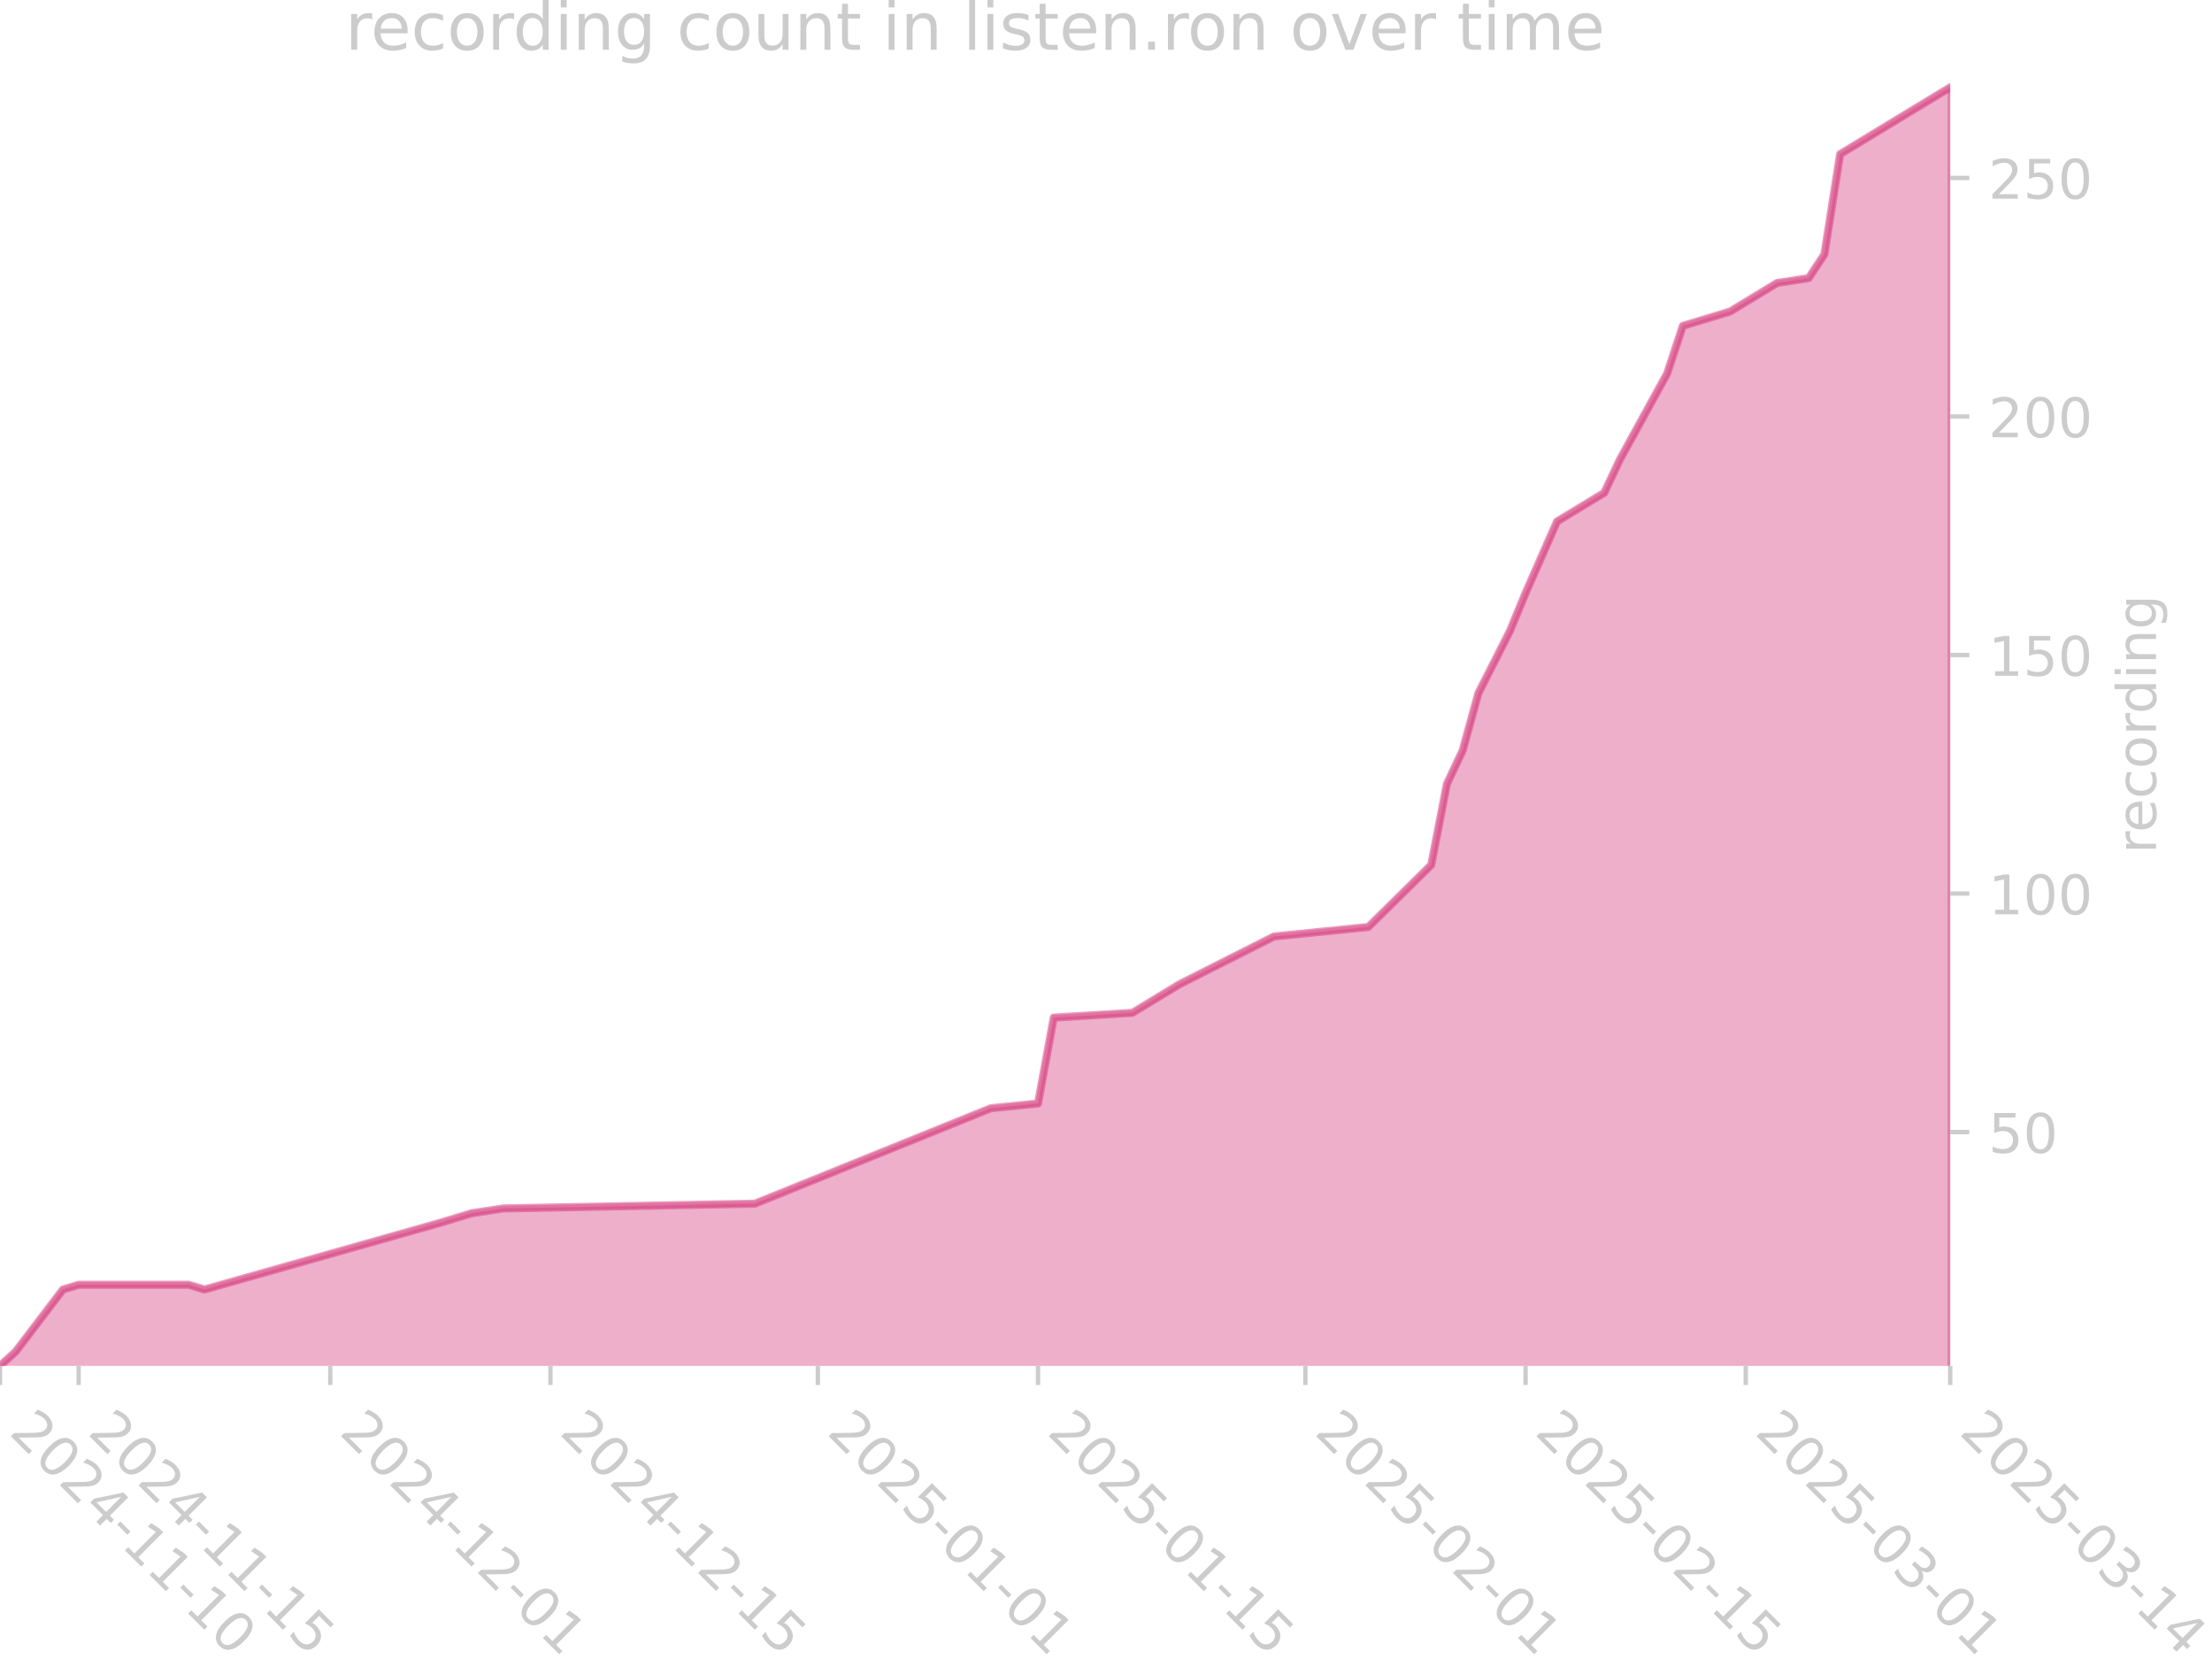
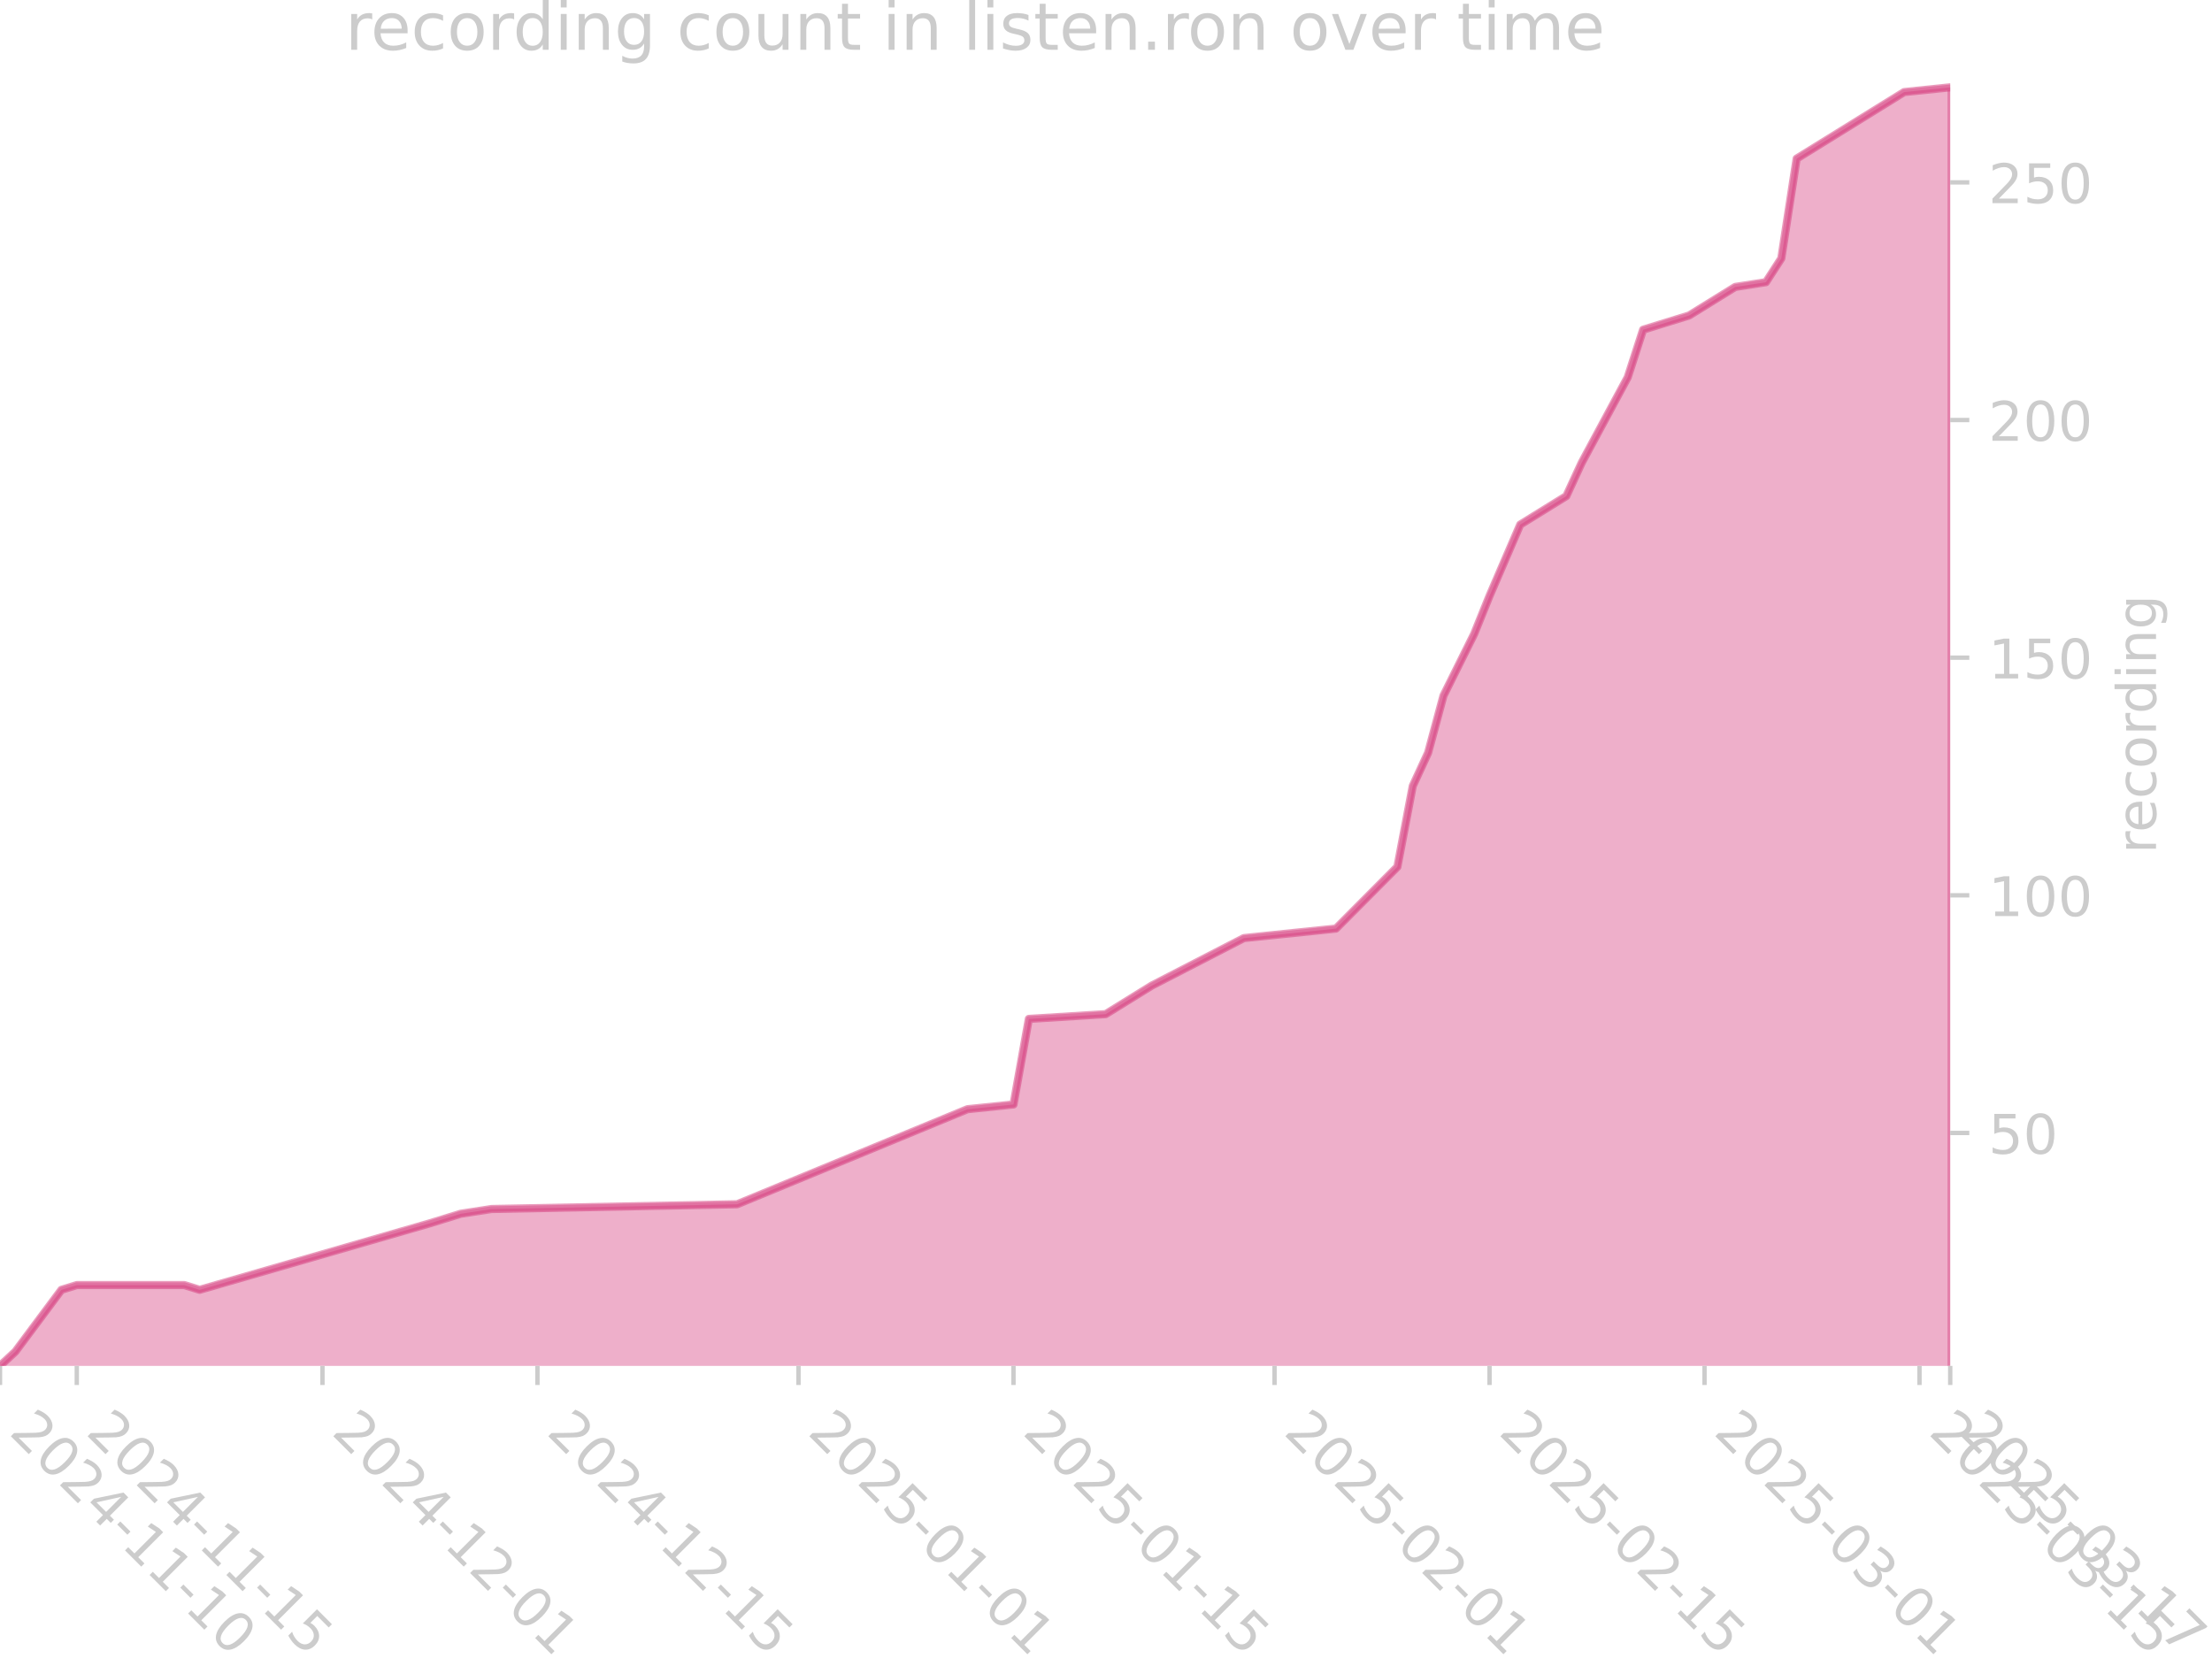
<svg xmlns="http://www.w3.org/2000/svg" xmlns:xlink="http://www.w3.org/1999/xlink" width="405.057pt" height="305.064pt" viewBox="0 0 405.057 305.064" version="1.1">
  <defs>
    <style type="text/css">*{stroke-linejoin: round; stroke-linecap: butt}</style>
  </defs>
  <g id="figure_1">
    <g id="patch_1">
      <path d="M 0 305.064  L 405.057 305.064  L 405.057 0  L 0 0  L 0 305.064  z " style="fill: none" />
    </g>
    <g id="axes_1">
      <g id="patch_2">
        <path d="M 0 250.126  L 357.12 250.126  L 357.12 15.118  L 0 15.118  L 0 250.126  z " style="fill: none" />
      </g>
      <g id="FillBetweenPolyCollection_1">
        <defs>
-           <path id="m1f84c17b36" d="M 0 -54.064  L 0 -54.937  L 2.88 -57.558  L 11.52 -68.916  L 14.4 -69.789  L 34.56 -69.789  L 37.44 -68.916  L 80.64 -81.146  L 86.4 -82.894  L 92.16 -83.767  L 138.24 -84.641  L 181.44 -102.114  L 190.08 -102.987  L 192.96 -118.713  L 207.36 -119.586  L 216 -124.828  L 233.28 -133.565  L 250.56 -135.312  L 262.08 -146.669  L 264.96 -161.521  L 267.84 -167.636  L 270.72 -178.12  L 276.48 -189.477  L 279.36 -196.466  L 285.12 -209.571  L 293.76 -214.813  L 296.64 -220.928  L 305.28 -236.654  L 308.16 -245.39  L 311.04 -246.264  L 316.8 -248.011  L 319.68 -249.758  L 325.44 -253.253  L 331.2 -254.126  L 334.08 -258.495  L 336.96 -276.841  L 357.12 -289.072  L 357.12 -54.064  L 357.12 -54.064  L 336.96 -54.064  L 334.08 -54.064  L 331.2 -54.064  L 325.44 -54.064  L 319.68 -54.064  L 316.8 -54.064  L 311.04 -54.064  L 308.16 -54.064  L 305.28 -54.064  L 296.64 -54.064  L 293.76 -54.064  L 285.12 -54.064  L 279.36 -54.064  L 276.48 -54.064  L 270.72 -54.064  L 267.84 -54.064  L 264.96 -54.064  L 262.08 -54.064  L 250.56 -54.064  L 233.28 -54.064  L 216 -54.064  L 207.36 -54.064  L 192.96 -54.064  L 190.08 -54.064  L 181.44 -54.064  L 138.24 -54.064  L 92.16 -54.064  L 86.4 -54.064  L 80.64 -54.064  L 37.44 -54.064  L 34.56 -54.064  L 14.4 -54.064  L 11.52 -54.064  L 2.88 -54.064  L 0 -54.064  z " style="stroke: #d5397b; stroke-opacity: 0.4" />
+           <path id="m37d892774d" d="M 0 -54.067  L 0 -54.937  L 2.812 -57.549  L 11.248 -68.864  L 14.06 -69.734  L 33.744 -69.734  L 36.556 -68.864  L 78.735 -81.049  L 84.359 -82.79  L 89.983 -83.661  L 134.974 -84.531  L 177.154 -101.939  L 185.59 -102.809  L 188.402 -118.477  L 202.462 -119.347  L 210.898 -124.569  L 227.769 -133.273  L 244.641 -135.014  L 255.889 -146.329  L 258.701 -161.126  L 261.513 -167.219  L 264.325 -177.664  L 269.949 -188.979  L 272.761 -195.942  L 278.385 -208.998  L 286.821 -214.221  L 289.633 -220.313  L 298.069 -235.981  L 300.881 -244.685  L 303.693 -245.555  L 309.317 -247.296  L 312.129 -249.037  L 317.752 -252.518  L 323.376 -253.389  L 326.188 -257.741  L 329 -276.019  L 348.684 -288.205  L 357.12 -289.075  L 357.12 -54.067  L 357.12 -54.067  L 348.684 -54.067  L 329 -54.067  L 326.188 -54.067  L 323.376 -54.067  L 317.752 -54.067  L 312.129 -54.067  L 309.317 -54.067  L 303.693 -54.067  L 300.881 -54.067  L 298.069 -54.067  L 289.633 -54.067  L 286.821 -54.067  L 278.385 -54.067  L 272.761 -54.067  L 269.949 -54.067  L 264.325 -54.067  L 261.513 -54.067  L 258.701 -54.067  L 255.889 -54.067  L 244.641 -54.067  L 227.769 -54.067  L 210.898 -54.067  L 202.462 -54.067  L 188.402 -54.067  L 185.59 -54.067  L 177.154 -54.067  L 134.974 -54.067  L 89.983 -54.067  L 84.359 -54.067  L 78.735 -54.067  L 36.556 -54.067  L 33.744 -54.067  L 14.06 -54.067  L 11.248 -54.067  L 2.812 -54.067  L 0 -54.067  z " style="stroke: #d5397b; stroke-opacity: 0.4" />
        </defs>
-         <g clip-path="url(#p7ccf629781)">
-           <use xlink:href="#m1f84c17b36" x="0" y="305.064" style="fill: #d5397b; fill-opacity: 0.4; stroke: #d5397b; stroke-opacity: 0.4" />
+         <g clip-path="url(#p09d97b300b)">
+           <use xlink:href="#m37d892774d" x="0" y="305.064" style="fill: #d5397b; fill-opacity: 0.4; stroke: #d5397b; stroke-opacity: 0.4" />
        </g>
      </g>
      <g id="matplotlib.axis_1">
        <g id="xtick_1">
          <g id="line2d_1">
            <defs>
-               <path id="m4023d2b3c1" d="M 0 0  L 0 3.5  " style="stroke: #cccccc; stroke-width: 0.8" />
+               <path id="m65560e4209" d="M 0 0  L 0 3.5  " style="stroke: #cccccc; stroke-width: 0.8" />
            </defs>
            <g>
-               <use xlink:href="#m4023d2b3c1" x="0" y="250.126" style="fill: #cccccc; stroke: #cccccc; stroke-width: 0.8" />
+               <use xlink:href="#m65560e4209" x="0" y="250.126" style="fill: #cccccc; stroke: #cccccc; stroke-width: 0.8" />
            </g>
          </g>
          <g id="text_1">
            <g style="fill: #cccccc" transform="translate(1.470561 262.499) rotate(-315) scale(0.1 -0.1)">
              <defs>
                <path id="DejaVuSans-32" d="M 1228 531  L 3431 531  L 3431 0  L 469 0  L 469 531  Q 828 903 1448 1529  Q 2069 2156 2228 2338  Q 2531 2678 2651 2914  Q 2772 3150 2772 3378  Q 2772 3750 2511 3984  Q 2250 4219 1831 4219  Q 1534 4219 1204 4116  Q 875 4013 500 3803  L 500 4441  Q 881 4594 1212 4672  Q 1544 4750 1819 4750  Q 2544 4750 2975 4387  Q 3406 4025 3406 3419  Q 3406 3131 3298 2873  Q 3191 2616 2906 2266  Q 2828 2175 2409 1742  Q 1991 1309 1228 531  z " transform="scale(0.015625)" />
                <path id="DejaVuSans-30" d="M 2034 4250  Q 1547 4250 1301 3770  Q 1056 3291 1056 2328  Q 1056 1369 1301 889  Q 1547 409 2034 409  Q 2525 409 2770 889  Q 3016 1369 3016 2328  Q 3016 3291 2770 3770  Q 2525 4250 2034 4250  z M 2034 4750  Q 2819 4750 3233 4129  Q 3647 3509 3647 2328  Q 3647 1150 3233 529  Q 2819 -91 2034 -91  Q 1250 -91 836 529  Q 422 1150 422 2328  Q 422 3509 836 4129  Q 1250 4750 2034 4750  z " transform="scale(0.015625)" />
                <path id="DejaVuSans-34" d="M 2419 4116  L 825 1625  L 2419 1625  L 2419 4116  z M 2253 4666  L 3047 4666  L 3047 1625  L 3713 1625  L 3713 1100  L 3047 1100  L 3047 0  L 2419 0  L 2419 1100  L 313 1100  L 313 1709  L 2253 4666  z " transform="scale(0.015625)" />
                <path id="DejaVuSans-2d" d="M 313 2009  L 1997 2009  L 1997 1497  L 313 1497  L 313 2009  z " transform="scale(0.015625)" />
                <path id="DejaVuSans-31" d="M 794 531  L 1825 531  L 1825 4091  L 703 3866  L 703 4441  L 1819 4666  L 2450 4666  L 2450 531  L 3481 531  L 3481 0  L 794 0  L 794 531  z " transform="scale(0.015625)" />
              </defs>
              <use xlink:href="#DejaVuSans-32" />
              <use xlink:href="#DejaVuSans-30" transform="translate(63.62305 0)" />
              <use xlink:href="#DejaVuSans-32" transform="translate(127.2461 0)" />
              <use xlink:href="#DejaVuSans-34" transform="translate(190.8691 0)" />
              <use xlink:href="#DejaVuSans-2d" transform="translate(254.4922 0)" />
              <use xlink:href="#DejaVuSans-31" transform="translate(290.5762 0)" />
              <use xlink:href="#DejaVuSans-31" transform="translate(354.1992 0)" />
              <use xlink:href="#DejaVuSans-2d" transform="translate(417.8223 0)" />
              <use xlink:href="#DejaVuSans-31" transform="translate(453.9062 0)" />
              <use xlink:href="#DejaVuSans-30" transform="translate(517.5293 0)" />
            </g>
          </g>
        </g>
        <g id="xtick_2">
          <g id="line2d_2">
            <g>
-               <use xlink:href="#m4023d2b3c1" x="14.4" y="250.126" style="fill: #cccccc; stroke: #cccccc; stroke-width: 0.8" />
+               <use xlink:href="#m65560e4209" x="14.06" y="250.126" style="fill: #cccccc; stroke: #cccccc; stroke-width: 0.8" />
            </g>
          </g>
          <g id="text_2">
-             <g style="fill: #cccccc" transform="translate(15.87056 262.499) rotate(-315) scale(0.1 -0.1)">
+             <g style="fill: #cccccc" transform="translate(15.5304 262.499) rotate(-315) scale(0.1 -0.1)">
              <defs>
                <path id="DejaVuSans-35" d="M 691 4666  L 3169 4666  L 3169 4134  L 1269 4134  L 1269 2991  Q 1406 3038 1543 3061  Q 1681 3084 1819 3084  Q 2600 3084 3056 2656  Q 3513 2228 3513 1497  Q 3513 744 3044 326  Q 2575 -91 1722 -91  Q 1428 -91 1123 -41  Q 819 9 494 109  L 494 744  Q 775 591 1075 516  Q 1375 441 1709 441  Q 2250 441 2565 725  Q 2881 1009 2881 1497  Q 2881 1984 2565 2268  Q 2250 2553 1709 2553  Q 1456 2553 1204 2497  Q 953 2441 691 2322  L 691 4666  z " transform="scale(0.015625)" />
              </defs>
              <use xlink:href="#DejaVuSans-32" />
              <use xlink:href="#DejaVuSans-30" transform="translate(63.62305 0)" />
              <use xlink:href="#DejaVuSans-32" transform="translate(127.2461 0)" />
              <use xlink:href="#DejaVuSans-34" transform="translate(190.8691 0)" />
              <use xlink:href="#DejaVuSans-2d" transform="translate(254.4922 0)" />
              <use xlink:href="#DejaVuSans-31" transform="translate(290.5762 0)" />
              <use xlink:href="#DejaVuSans-31" transform="translate(354.1992 0)" />
              <use xlink:href="#DejaVuSans-2d" transform="translate(417.8223 0)" />
              <use xlink:href="#DejaVuSans-31" transform="translate(453.9062 0)" />
              <use xlink:href="#DejaVuSans-35" transform="translate(517.5293 0)" />
            </g>
          </g>
        </g>
        <g id="xtick_3">
          <g id="line2d_3">
            <g>
-               <use xlink:href="#m4023d2b3c1" x="60.48" y="250.126" style="fill: #cccccc; stroke: #cccccc; stroke-width: 0.8" />
+               <use xlink:href="#m65560e4209" x="59.051" y="250.126" style="fill: #cccccc; stroke: #cccccc; stroke-width: 0.8" />
            </g>
          </g>
          <g id="text_3">
-             <g style="fill: #cccccc" transform="translate(61.95056 262.499) rotate(-315) scale(0.1 -0.1)">
+             <g style="fill: #cccccc" transform="translate(60.5219 262.499) rotate(-315) scale(0.1 -0.1)">
              <use xlink:href="#DejaVuSans-32" />
              <use xlink:href="#DejaVuSans-30" transform="translate(63.62305 0)" />
              <use xlink:href="#DejaVuSans-32" transform="translate(127.2461 0)" />
              <use xlink:href="#DejaVuSans-34" transform="translate(190.8691 0)" />
              <use xlink:href="#DejaVuSans-2d" transform="translate(254.4922 0)" />
              <use xlink:href="#DejaVuSans-31" transform="translate(290.5762 0)" />
              <use xlink:href="#DejaVuSans-32" transform="translate(354.1992 0)" />
              <use xlink:href="#DejaVuSans-2d" transform="translate(417.8223 0)" />
              <use xlink:href="#DejaVuSans-30" transform="translate(453.9062 0)" />
              <use xlink:href="#DejaVuSans-31" transform="translate(517.5293 0)" />
            </g>
          </g>
        </g>
        <g id="xtick_4">
          <g id="line2d_4">
            <g>
-               <use xlink:href="#m4023d2b3c1" x="100.8" y="250.126" style="fill: #cccccc; stroke: #cccccc; stroke-width: 0.8" />
+               <use xlink:href="#m65560e4209" x="98.419" y="250.126" style="fill: #cccccc; stroke: #cccccc; stroke-width: 0.8" />
            </g>
          </g>
          <g id="text_4">
-             <g style="fill: #cccccc" transform="translate(102.2706 262.499) rotate(-315) scale(0.1 -0.1)">
+             <g style="fill: #cccccc" transform="translate(99.88946 262.499) rotate(-315) scale(0.1 -0.1)">
              <use xlink:href="#DejaVuSans-32" />
              <use xlink:href="#DejaVuSans-30" transform="translate(63.62305 0)" />
              <use xlink:href="#DejaVuSans-32" transform="translate(127.2461 0)" />
              <use xlink:href="#DejaVuSans-34" transform="translate(190.8691 0)" />
              <use xlink:href="#DejaVuSans-2d" transform="translate(254.4922 0)" />
              <use xlink:href="#DejaVuSans-31" transform="translate(290.5762 0)" />
              <use xlink:href="#DejaVuSans-32" transform="translate(354.1992 0)" />
              <use xlink:href="#DejaVuSans-2d" transform="translate(417.8223 0)" />
              <use xlink:href="#DejaVuSans-31" transform="translate(453.9062 0)" />
              <use xlink:href="#DejaVuSans-35" transform="translate(517.5293 0)" />
            </g>
          </g>
        </g>
        <g id="xtick_5">
          <g id="line2d_5">
            <g>
-               <use xlink:href="#m4023d2b3c1" x="149.76" y="250.126" style="fill: #cccccc; stroke: #cccccc; stroke-width: 0.8" />
+               <use xlink:href="#m65560e4209" x="146.222" y="250.126" style="fill: #cccccc; stroke: #cccccc; stroke-width: 0.8" />
            </g>
          </g>
          <g id="text_5">
-             <g style="fill: #cccccc" transform="translate(151.2306 262.499) rotate(-315) scale(0.1 -0.1)">
+             <g style="fill: #cccccc" transform="translate(147.6929 262.499) rotate(-315) scale(0.1 -0.1)">
              <use xlink:href="#DejaVuSans-32" />
              <use xlink:href="#DejaVuSans-30" transform="translate(63.62305 0)" />
              <use xlink:href="#DejaVuSans-32" transform="translate(127.2461 0)" />
              <use xlink:href="#DejaVuSans-35" transform="translate(190.8691 0)" />
              <use xlink:href="#DejaVuSans-2d" transform="translate(254.4922 0)" />
              <use xlink:href="#DejaVuSans-30" transform="translate(290.5762 0)" />
              <use xlink:href="#DejaVuSans-31" transform="translate(354.1992 0)" />
              <use xlink:href="#DejaVuSans-2d" transform="translate(417.8223 0)" />
              <use xlink:href="#DejaVuSans-30" transform="translate(453.9062 0)" />
              <use xlink:href="#DejaVuSans-31" transform="translate(517.5293 0)" />
            </g>
          </g>
        </g>
        <g id="xtick_6">
          <g id="line2d_6">
            <g>
-               <use xlink:href="#m4023d2b3c1" x="190.08" y="250.126" style="fill: #cccccc; stroke: #cccccc; stroke-width: 0.8" />
+               <use xlink:href="#m65560e4209" x="185.59" y="250.126" style="fill: #cccccc; stroke: #cccccc; stroke-width: 0.8" />
            </g>
          </g>
          <g id="text_6">
-             <g style="fill: #cccccc" transform="translate(191.5506 262.499) rotate(-315) scale(0.1 -0.1)">
+             <g style="fill: #cccccc" transform="translate(187.0605 262.499) rotate(-315) scale(0.1 -0.1)">
              <use xlink:href="#DejaVuSans-32" />
              <use xlink:href="#DejaVuSans-30" transform="translate(63.62305 0)" />
              <use xlink:href="#DejaVuSans-32" transform="translate(127.2461 0)" />
              <use xlink:href="#DejaVuSans-35" transform="translate(190.8691 0)" />
              <use xlink:href="#DejaVuSans-2d" transform="translate(254.4922 0)" />
              <use xlink:href="#DejaVuSans-30" transform="translate(290.5762 0)" />
              <use xlink:href="#DejaVuSans-31" transform="translate(354.1992 0)" />
              <use xlink:href="#DejaVuSans-2d" transform="translate(417.8223 0)" />
              <use xlink:href="#DejaVuSans-31" transform="translate(453.9062 0)" />
              <use xlink:href="#DejaVuSans-35" transform="translate(517.5293 0)" />
            </g>
          </g>
        </g>
        <g id="xtick_7">
          <g id="line2d_7">
            <g>
-               <use xlink:href="#m4023d2b3c1" x="239.04" y="250.126" style="fill: #cccccc; stroke: #cccccc; stroke-width: 0.8" />
+               <use xlink:href="#m65560e4209" x="233.393" y="250.126" style="fill: #cccccc; stroke: #cccccc; stroke-width: 0.8" />
            </g>
          </g>
          <g id="text_7">
-             <g style="fill: #cccccc" transform="translate(240.5106 262.499) rotate(-315) scale(0.1 -0.1)">
+             <g style="fill: #cccccc" transform="translate(234.8639 262.499) rotate(-315) scale(0.1 -0.1)">
              <use xlink:href="#DejaVuSans-32" />
              <use xlink:href="#DejaVuSans-30" transform="translate(63.62305 0)" />
              <use xlink:href="#DejaVuSans-32" transform="translate(127.2461 0)" />
              <use xlink:href="#DejaVuSans-35" transform="translate(190.8691 0)" />
              <use xlink:href="#DejaVuSans-2d" transform="translate(254.4922 0)" />
              <use xlink:href="#DejaVuSans-30" transform="translate(290.5762 0)" />
              <use xlink:href="#DejaVuSans-32" transform="translate(354.1992 0)" />
              <use xlink:href="#DejaVuSans-2d" transform="translate(417.8223 0)" />
              <use xlink:href="#DejaVuSans-30" transform="translate(453.9062 0)" />
              <use xlink:href="#DejaVuSans-31" transform="translate(517.5293 0)" />
            </g>
          </g>
        </g>
        <g id="xtick_8">
          <g id="line2d_8">
            <g>
-               <use xlink:href="#m4023d2b3c1" x="279.36" y="250.126" style="fill: #cccccc; stroke: #cccccc; stroke-width: 0.8" />
+               <use xlink:href="#m65560e4209" x="272.761" y="250.126" style="fill: #cccccc; stroke: #cccccc; stroke-width: 0.8" />
            </g>
          </g>
          <g id="text_8">
-             <g style="fill: #cccccc" transform="translate(280.8306 262.499) rotate(-315) scale(0.1 -0.1)">
+             <g style="fill: #cccccc" transform="translate(274.2315 262.499) rotate(-315) scale(0.1 -0.1)">
              <use xlink:href="#DejaVuSans-32" />
              <use xlink:href="#DejaVuSans-30" transform="translate(63.62305 0)" />
              <use xlink:href="#DejaVuSans-32" transform="translate(127.2461 0)" />
              <use xlink:href="#DejaVuSans-35" transform="translate(190.8691 0)" />
              <use xlink:href="#DejaVuSans-2d" transform="translate(254.4922 0)" />
              <use xlink:href="#DejaVuSans-30" transform="translate(290.5762 0)" />
              <use xlink:href="#DejaVuSans-32" transform="translate(354.1992 0)" />
              <use xlink:href="#DejaVuSans-2d" transform="translate(417.8223 0)" />
              <use xlink:href="#DejaVuSans-31" transform="translate(453.9062 0)" />
              <use xlink:href="#DejaVuSans-35" transform="translate(517.5293 0)" />
            </g>
          </g>
        </g>
        <g id="xtick_9">
          <g id="line2d_9">
            <g>
-               <use xlink:href="#m4023d2b3c1" x="319.68" y="250.126" style="fill: #cccccc; stroke: #cccccc; stroke-width: 0.8" />
+               <use xlink:href="#m65560e4209" x="312.129" y="250.126" style="fill: #cccccc; stroke: #cccccc; stroke-width: 0.8" />
            </g>
          </g>
          <g id="text_9">
-             <g style="fill: #cccccc" transform="translate(321.1506 262.499) rotate(-315) scale(0.1 -0.1)">
+             <g style="fill: #cccccc" transform="translate(313.5991 262.499) rotate(-315) scale(0.1 -0.1)">
              <defs>
                <path id="DejaVuSans-33" d="M 2597 2516  Q 3050 2419 3304 2112  Q 3559 1806 3559 1356  Q 3559 666 3084 287  Q 2609 -91 1734 -91  Q 1441 -91 1130 -33  Q 819 25 488 141  L 488 750  Q 750 597 1062 519  Q 1375 441 1716 441  Q 2309 441 2620 675  Q 2931 909 2931 1356  Q 2931 1769 2642 2001  Q 2353 2234 1838 2234  L 1294 2234  L 1294 2753  L 1863 2753  Q 2328 2753 2575 2939  Q 2822 3125 2822 3475  Q 2822 3834 2567 4026  Q 2313 4219 1838 4219  Q 1578 4219 1281 4162  Q 984 4106 628 3988  L 628 4550  Q 988 4650 1302 4700  Q 1616 4750 1894 4750  Q 2613 4750 3031 4423  Q 3450 4097 3450 3541  Q 3450 3153 3228 2886  Q 3006 2619 2597 2516  z " transform="scale(0.015625)" />
              </defs>
              <use xlink:href="#DejaVuSans-32" />
              <use xlink:href="#DejaVuSans-30" transform="translate(63.62305 0)" />
              <use xlink:href="#DejaVuSans-32" transform="translate(127.2461 0)" />
              <use xlink:href="#DejaVuSans-35" transform="translate(190.8691 0)" />
              <use xlink:href="#DejaVuSans-2d" transform="translate(254.4922 0)" />
              <use xlink:href="#DejaVuSans-30" transform="translate(290.5762 0)" />
              <use xlink:href="#DejaVuSans-33" transform="translate(354.1992 0)" />
              <use xlink:href="#DejaVuSans-2d" transform="translate(417.8223 0)" />
              <use xlink:href="#DejaVuSans-30" transform="translate(453.9062 0)" />
              <use xlink:href="#DejaVuSans-31" transform="translate(517.5293 0)" />
            </g>
          </g>
        </g>
        <g id="xtick_10">
          <g id="line2d_10">
            <g>
-               <use xlink:href="#m4023d2b3c1" x="357.12" y="250.126" style="fill: #cccccc; stroke: #cccccc; stroke-width: 0.8" />
+               <use xlink:href="#m65560e4209" x="351.496" y="250.126" style="fill: #cccccc; stroke: #cccccc; stroke-width: 0.8" />
            </g>
          </g>
          <g id="text_10">
+             <g style="fill: #cccccc" transform="translate(352.9666 262.499) rotate(-315) scale(0.1 -0.1)">
+               <use xlink:href="#DejaVuSans-32" />
+               <use xlink:href="#DejaVuSans-30" transform="translate(63.62305 0)" />
+               <use xlink:href="#DejaVuSans-32" transform="translate(127.2461 0)" />
+               <use xlink:href="#DejaVuSans-35" transform="translate(190.8691 0)" />
+               <use xlink:href="#DejaVuSans-2d" transform="translate(254.4922 0)" />
+               <use xlink:href="#DejaVuSans-30" transform="translate(290.5762 0)" />
+               <use xlink:href="#DejaVuSans-33" transform="translate(354.1992 0)" />
+               <use xlink:href="#DejaVuSans-2d" transform="translate(417.8223 0)" />
+               <use xlink:href="#DejaVuSans-31" transform="translate(453.9062 0)" />
+               <use xlink:href="#DejaVuSans-35" transform="translate(517.5293 0)" />
+             </g>
+           </g>
+         </g>
+         <g id="xtick_11">
+           <g id="line2d_11">
+             <g>
+               <use xlink:href="#m65560e4209" x="357.12" y="250.126" style="fill: #cccccc; stroke: #cccccc; stroke-width: 0.8" />
+             </g>
+           </g>
+           <g id="text_11">
            <g style="fill: #cccccc" transform="translate(358.5906 262.499) rotate(-315) scale(0.1 -0.1)">
+               <defs>
+                 <path id="DejaVuSans-37" d="M 525 4666  L 3525 4666  L 3525 4397  L 1831 0  L 1172 0  L 2766 4134  L 525 4134  L 525 4666  z " transform="scale(0.015625)" />
+               </defs>
              <use xlink:href="#DejaVuSans-32" />
              <use xlink:href="#DejaVuSans-30" transform="translate(63.62305 0)" />
              <use xlink:href="#DejaVuSans-32" transform="translate(127.2461 0)" />
              <use xlink:href="#DejaVuSans-35" transform="translate(190.8691 0)" />
              <use xlink:href="#DejaVuSans-2d" transform="translate(254.4922 0)" />
              <use xlink:href="#DejaVuSans-30" transform="translate(290.5762 0)" />
              <use xlink:href="#DejaVuSans-33" transform="translate(354.1992 0)" />
              <use xlink:href="#DejaVuSans-2d" transform="translate(417.8223 0)" />
              <use xlink:href="#DejaVuSans-31" transform="translate(453.9062 0)" />
-               <use xlink:href="#DejaVuSans-34" transform="translate(517.5293 0)" />
+               <use xlink:href="#DejaVuSans-37" transform="translate(517.5293 0)" />
            </g>
          </g>
        </g>
      </g>
      <g id="matplotlib.axis_2">
        <g id="ytick_1">
-           <g id="line2d_11">
+           <g id="line2d_12">
            <defs>
-               <path id="me2c82613ac" d="M 0 0  L 3.5 0  " style="stroke: #cccccc; stroke-width: 0.8" />
+               <path id="m6584d10bb7" d="M 0 0  L 3.5 0  " style="stroke: #cccccc; stroke-width: 0.8" />
            </defs>
            <g>
-               <use xlink:href="#me2c82613ac" x="357.12" y="207.318" style="fill: #cccccc; stroke: #cccccc; stroke-width: 0.8" />
-             </g>
-           </g>
-           <g id="text_11">
-             <g style="fill: #cccccc" transform="translate(364.12 211.1172) scale(0.1 -0.1)">
+               <use xlink:href="#m6584d10bb7" x="357.12" y="207.477" style="fill: #cccccc; stroke: #cccccc; stroke-width: 0.8" />
+             </g>
+           </g>
+           <g id="text_12">
+             <g style="fill: #cccccc" transform="translate(364.12 211.2757) scale(0.1 -0.1)">
              <use xlink:href="#DejaVuSans-35" />
              <use xlink:href="#DejaVuSans-30" transform="translate(63.62305 0)" />
            </g>
          </g>
        </g>
        <g id="ytick_2">
-           <g id="line2d_12">
-             <g>
-               <use xlink:href="#me2c82613ac" x="357.12" y="163.636" style="fill: #cccccc; stroke: #cccccc; stroke-width: 0.8" />
-             </g>
-           </g>
-           <g id="text_12">
-             <g style="fill: #cccccc" transform="translate(364.12 167.4354) scale(0.1 -0.1)">
+           <g id="line2d_13">
+             <g>
+               <use xlink:href="#m6584d10bb7" x="357.12" y="163.957" style="fill: #cccccc; stroke: #cccccc; stroke-width: 0.8" />
+             </g>
+           </g>
+           <g id="text_13">
+             <g style="fill: #cccccc" transform="translate(364.12 167.7557) scale(0.1 -0.1)">
              <use xlink:href="#DejaVuSans-31" />
              <use xlink:href="#DejaVuSans-30" transform="translate(63.62305 0)" />
              <use xlink:href="#DejaVuSans-30" transform="translate(127.2461 0)" />
            </g>
          </g>
        </g>
        <g id="ytick_3">
-           <g id="line2d_13">
-             <g>
-               <use xlink:href="#me2c82613ac" x="357.12" y="119.954" style="fill: #cccccc; stroke: #cccccc; stroke-width: 0.8" />
-             </g>
-           </g>
-           <g id="text_13">
-             <g style="fill: #cccccc" transform="translate(364.12 123.7536) scale(0.1 -0.1)">
+           <g id="line2d_14">
+             <g>
+               <use xlink:href="#m6584d10bb7" x="357.12" y="120.437" style="fill: #cccccc; stroke: #cccccc; stroke-width: 0.8" />
+             </g>
+           </g>
+           <g id="text_14">
+             <g style="fill: #cccccc" transform="translate(364.12 124.2357) scale(0.1 -0.1)">
              <use xlink:href="#DejaVuSans-31" />
              <use xlink:href="#DejaVuSans-35" transform="translate(63.62305 0)" />
              <use xlink:href="#DejaVuSans-30" transform="translate(127.2461 0)" />
            </g>
          </g>
        </g>
        <g id="ytick_4">
-           <g id="line2d_14">
-             <g>
-               <use xlink:href="#me2c82613ac" x="357.12" y="76.273" style="fill: #cccccc; stroke: #cccccc; stroke-width: 0.8" />
-             </g>
-           </g>
-           <g id="text_14">
-             <g style="fill: #cccccc" transform="translate(364.12 80.07184) scale(0.1 -0.1)">
+           <g id="line2d_15">
+             <g>
+               <use xlink:href="#m6584d10bb7" x="357.12" y="76.917" style="fill: #cccccc; stroke: #cccccc; stroke-width: 0.8" />
+             </g>
+           </g>
+           <g id="text_15">
+             <g style="fill: #cccccc" transform="translate(364.12 80.71574) scale(0.1 -0.1)">
              <use xlink:href="#DejaVuSans-32" />
              <use xlink:href="#DejaVuSans-30" transform="translate(63.62305 0)" />
              <use xlink:href="#DejaVuSans-30" transform="translate(127.2461 0)" />
            </g>
          </g>
        </g>
        <g id="ytick_5">
-           <g id="line2d_15">
-             <g>
-               <use xlink:href="#me2c82613ac" x="357.12" y="32.591" style="fill: #cccccc; stroke: #cccccc; stroke-width: 0.8" />
-             </g>
-           </g>
-           <g id="text_15">
-             <g style="fill: #cccccc" transform="translate(364.12 36.39006) scale(0.1 -0.1)">
+           <g id="line2d_16">
+             <g>
+               <use xlink:href="#m6584d10bb7" x="357.12" y="33.397" style="fill: #cccccc; stroke: #cccccc; stroke-width: 0.8" />
+             </g>
+           </g>
+           <g id="text_16">
+             <g style="fill: #cccccc" transform="translate(364.12 37.19574) scale(0.1 -0.1)">
              <use xlink:href="#DejaVuSans-32" />
              <use xlink:href="#DejaVuSans-35" transform="translate(63.62305 0)" />
              <use xlink:href="#DejaVuSans-30" transform="translate(127.2461 0)" />
            </g>
          </g>
        </g>
-         <g id="text_16">
+         <g id="text_17">
          <g style="fill: #cccccc" transform="translate(394.8059 156.3245) rotate(-90) scale(0.1 -0.1)">
            <defs>
              <path id="DejaVuSans-72" d="M 2631 2963  Q 2534 3019 2420 3045  Q 2306 3072 2169 3072  Q 1681 3072 1420 2755  Q 1159 2438 1159 1844  L 1159 0  L 581 0  L 581 3500  L 1159 3500  L 1159 2956  Q 1341 3275 1631 3429  Q 1922 3584 2338 3584  Q 2397 3584 2469 3576  Q 2541 3569 2628 3553  L 2631 2963  z " transform="scale(0.015625)" />
              <path id="DejaVuSans-65" d="M 3597 1894  L 3597 1613  L 953 1613  Q 991 1019 1311 708  Q 1631 397 2203 397  Q 2534 397 2845 478  Q 3156 559 3463 722  L 3463 178  Q 3153 47 2828 -22  Q 2503 -91 2169 -91  Q 1331 -91 842 396  Q 353 884 353 1716  Q 353 2575 817 3079  Q 1281 3584 2069 3584  Q 2775 3584 3186 3129  Q 3597 2675 3597 1894  z M 3022 2063  Q 3016 2534 2758 2815  Q 2500 3097 2075 3097  Q 1594 3097 1305 2825  Q 1016 2553 972 2059  L 3022 2063  z " transform="scale(0.015625)" />
              <path id="DejaVuSans-63" d="M 3122 3366  L 3122 2828  Q 2878 2963 2633 3030  Q 2388 3097 2138 3097  Q 1578 3097 1268 2742  Q 959 2388 959 1747  Q 959 1106 1268 751  Q 1578 397 2138 397  Q 2388 397 2633 464  Q 2878 531 3122 666  L 3122 134  Q 2881 22 2623 -34  Q 2366 -91 2075 -91  Q 1284 -91 818 406  Q 353 903 353 1747  Q 353 2603 823 3093  Q 1294 3584 2113 3584  Q 2378 3584 2631 3529  Q 2884 3475 3122 3366  z " transform="scale(0.015625)" />
              <path id="DejaVuSans-6f" d="M 1959 3097  Q 1497 3097 1228 2736  Q 959 2375 959 1747  Q 959 1119 1226 758  Q 1494 397 1959 397  Q 2419 397 2687 759  Q 2956 1122 2956 1747  Q 2956 2369 2687 2733  Q 2419 3097 1959 3097  z M 1959 3584  Q 2709 3584 3137 3096  Q 3566 2609 3566 1747  Q 3566 888 3137 398  Q 2709 -91 1959 -91  Q 1206 -91 779 398  Q 353 888 353 1747  Q 353 2609 779 3096  Q 1206 3584 1959 3584  z " transform="scale(0.015625)" />
              <path id="DejaVuSans-64" d="M 2906 2969  L 2906 4863  L 3481 4863  L 3481 0  L 2906 0  L 2906 525  Q 2725 213 2448 61  Q 2172 -91 1784 -91  Q 1150 -91 751 415  Q 353 922 353 1747  Q 353 2572 751 3078  Q 1150 3584 1784 3584  Q 2172 3584 2448 3432  Q 2725 3281 2906 2969  z M 947 1747  Q 947 1113 1208 752  Q 1469 391 1925 391  Q 2381 391 2643 752  Q 2906 1113 2906 1747  Q 2906 2381 2643 2742  Q 2381 3103 1925 3103  Q 1469 3103 1208 2742  Q 947 2381 947 1747  z " transform="scale(0.015625)" />
              <path id="DejaVuSans-69" d="M 603 3500  L 1178 3500  L 1178 0  L 603 0  L 603 3500  z M 603 4863  L 1178 4863  L 1178 4134  L 603 4134  L 603 4863  z " transform="scale(0.015625)" />
              <path id="DejaVuSans-6e" d="M 3513 2113  L 3513 0  L 2938 0  L 2938 2094  Q 2938 2591 2744 2837  Q 2550 3084 2163 3084  Q 1697 3084 1428 2787  Q 1159 2491 1159 1978  L 1159 0  L 581 0  L 581 3500  L 1159 3500  L 1159 2956  Q 1366 3272 1645 3428  Q 1925 3584 2291 3584  Q 2894 3584 3203 3211  Q 3513 2838 3513 2113  z " transform="scale(0.015625)" />
              <path id="DejaVuSans-67" d="M 2906 1791  Q 2906 2416 2648 2759  Q 2391 3103 1925 3103  Q 1463 3103 1205 2759  Q 947 2416 947 1791  Q 947 1169 1205 825  Q 1463 481 1925 481  Q 2391 481 2648 825  Q 2906 1169 2906 1791  z M 3481 434  Q 3481 -459 3084 -895  Q 2688 -1331 1869 -1331  Q 1566 -1331 1297 -1286  Q 1028 -1241 775 -1147  L 775 -588  Q 1028 -725 1275 -790  Q 1522 -856 1778 -856  Q 2344 -856 2625 -561  Q 2906 -266 2906 331  L 2906 616  Q 2728 306 2450 153  Q 2172 0 1784 0  Q 1141 0 747 490  Q 353 981 353 1791  Q 353 2603 747 3093  Q 1141 3584 1784 3584  Q 2172 3584 2450 3431  Q 2728 3278 2906 2969  L 2906 3500  L 3481 3500  L 3481 434  z " transform="scale(0.015625)" />
            </defs>
            <use xlink:href="#DejaVuSans-72" />
            <use xlink:href="#DejaVuSans-65" transform="translate(38.86328 0)" />
            <use xlink:href="#DejaVuSans-63" transform="translate(100.3867 0)" />
            <use xlink:href="#DejaVuSans-6f" transform="translate(155.3672 0)" />
            <use xlink:href="#DejaVuSans-72" transform="translate(216.5488 0)" />
            <use xlink:href="#DejaVuSans-64" transform="translate(255.9121 0)" />
            <use xlink:href="#DejaVuSans-69" transform="translate(319.3887 0)" />
            <use xlink:href="#DejaVuSans-6e" transform="translate(347.1719 0)" />
            <use xlink:href="#DejaVuSans-67" transform="translate(410.5508 0)" />
          </g>
        </g>
      </g>
-       <g id="line2d_16">
-         <path d="M 0 250.126  L 2.88 247.505  L 11.52 236.148  L 14.4 235.274  L 34.56 235.274  L 37.44 236.148  L 80.64 223.917  L 86.4 222.17  L 92.16 221.296  L 138.24 220.423  L 181.44 202.95  L 190.08 202.076  L 192.96 186.351  L 207.36 185.477  L 216 180.235  L 233.28 171.499  L 250.56 169.752  L 262.08 158.394  L 264.96 143.543  L 267.84 137.427  L 270.72 126.943  L 276.48 115.586  L 279.36 108.597  L 285.12 95.493  L 293.76 90.251  L 296.64 84.135  L 305.28 68.41  L 308.16 59.674  L 311.04 58.8  L 316.8 57.053  L 319.68 55.305  L 325.44 51.811  L 331.2 50.937  L 334.08 46.569  L 336.96 28.223  L 357.12 15.992  " clip-path="url(#p7ccf629781)" style="fill: none; stroke: #d5397b; stroke-opacity: 0.5; stroke-width: 1.5; stroke-linecap: square" />
-       </g>
-       <g id="text_17">
+       <g id="line2d_17">
+         <path d="M 0 250.126  L 2.812 247.515  L 11.248 236.2  L 14.06 235.329  L 33.744 235.329  L 36.556 236.2  L 78.735 224.014  L 84.359 222.273  L 89.983 221.403  L 134.974 220.533  L 177.154 203.125  L 185.59 202.254  L 188.402 186.587  L 202.462 185.717  L 210.898 180.494  L 227.769 171.79  L 244.641 170.049  L 255.889 158.734  L 258.701 143.937  L 261.513 137.845  L 264.325 127.4  L 269.949 116.085  L 272.761 109.121  L 278.385 96.065  L 286.821 90.843  L 289.633 84.75  L 298.069 69.083  L 300.881 60.379  L 303.693 59.509  L 309.317 57.768  L 312.129 56.027  L 317.752 52.545  L 323.376 51.675  L 326.188 47.323  L 329 29.045  L 348.684 16.859  L 357.12 15.989  " clip-path="url(#p09d97b300b)" style="fill: none; stroke: #d5397b; stroke-opacity: 0.5; stroke-width: 1.5; stroke-linecap: square" />
+       </g>
+       <g id="text_18">
        <g style="fill: #cccccc" transform="translate(63.23156 9.118125) scale(0.12 -0.12)">
          <defs>
            <path id="DejaVuSans-20" transform="scale(0.015625)" />
            <path id="DejaVuSans-75" d="M 544 1381  L 544 3500  L 1119 3500  L 1119 1403  Q 1119 906 1312 657  Q 1506 409 1894 409  Q 2359 409 2629 706  Q 2900 1003 2900 1516  L 2900 3500  L 3475 3500  L 3475 0  L 2900 0  L 2900 538  Q 2691 219 2414 64  Q 2138 -91 1772 -91  Q 1169 -91 856 284  Q 544 659 544 1381  z M 1991 3584  L 1991 3584  z " transform="scale(0.015625)" />
            <path id="DejaVuSans-74" d="M 1172 4494  L 1172 3500  L 2356 3500  L 2356 3053  L 1172 3053  L 1172 1153  Q 1172 725 1289 603  Q 1406 481 1766 481  L 2356 481  L 2356 0  L 1766 0  Q 1100 0 847 248  Q 594 497 594 1153  L 594 3053  L 172 3053  L 172 3500  L 594 3500  L 594 4494  L 1172 4494  z " transform="scale(0.015625)" />
            <path id="DejaVuSans-6c" d="M 603 4863  L 1178 4863  L 1178 0  L 603 0  L 603 4863  z " transform="scale(0.015625)" />
            <path id="DejaVuSans-73" d="M 2834 3397  L 2834 2853  Q 2591 2978 2328 3040  Q 2066 3103 1784 3103  Q 1356 3103 1142 2972  Q 928 2841 928 2578  Q 928 2378 1081 2264  Q 1234 2150 1697 2047  L 1894 2003  Q 2506 1872 2764 1633  Q 3022 1394 3022 966  Q 3022 478 2636 193  Q 2250 -91 1575 -91  Q 1294 -91 989 -36  Q 684 19 347 128  L 347 722  Q 666 556 975 473  Q 1284 391 1588 391  Q 1994 391 2212 530  Q 2431 669 2431 922  Q 2431 1156 2273 1281  Q 2116 1406 1581 1522  L 1381 1569  Q 847 1681 609 1914  Q 372 2147 372 2553  Q 372 3047 722 3315  Q 1072 3584 1716 3584  Q 2034 3584 2315 3537  Q 2597 3491 2834 3397  z " transform="scale(0.015625)" />
            <path id="DejaVuSans-2e" d="M 684 794  L 1344 794  L 1344 0  L 684 0  L 684 794  z " transform="scale(0.015625)" />
            <path id="DejaVuSans-76" d="M 191 3500  L 800 3500  L 1894 563  L 2988 3500  L 3597 3500  L 2284 0  L 1503 0  L 191 3500  z " transform="scale(0.015625)" />
            <path id="DejaVuSans-6d" d="M 3328 2828  Q 3544 3216 3844 3400  Q 4144 3584 4550 3584  Q 5097 3584 5394 3201  Q 5691 2819 5691 2113  L 5691 0  L 5113 0  L 5113 2094  Q 5113 2597 4934 2840  Q 4756 3084 4391 3084  Q 3944 3084 3684 2787  Q 3425 2491 3425 1978  L 3425 0  L 2847 0  L 2847 2094  Q 2847 2600 2669 2842  Q 2491 3084 2119 3084  Q 1678 3084 1418 2786  Q 1159 2488 1159 1978  L 1159 0  L 581 0  L 581 3500  L 1159 3500  L 1159 2956  Q 1356 3278 1631 3431  Q 1906 3584 2284 3584  Q 2666 3584 2933 3390  Q 3200 3197 3328 2828  z " transform="scale(0.015625)" />
          </defs>
          <use xlink:href="#DejaVuSans-72" />
          <use xlink:href="#DejaVuSans-65" transform="translate(38.86328 0)" />
          <use xlink:href="#DejaVuSans-63" transform="translate(100.3867 0)" />
          <use xlink:href="#DejaVuSans-6f" transform="translate(155.3672 0)" />
          <use xlink:href="#DejaVuSans-72" transform="translate(216.5488 0)" />
          <use xlink:href="#DejaVuSans-64" transform="translate(255.9121 0)" />
          <use xlink:href="#DejaVuSans-69" transform="translate(319.3887 0)" />
          <use xlink:href="#DejaVuSans-6e" transform="translate(347.1719 0)" />
          <use xlink:href="#DejaVuSans-67" transform="translate(410.5508 0)" />
          <use xlink:href="#DejaVuSans-20" transform="translate(474.0273 0)" />
          <use xlink:href="#DejaVuSans-63" transform="translate(505.8145 0)" />
          <use xlink:href="#DejaVuSans-6f" transform="translate(560.7949 0)" />
          <use xlink:href="#DejaVuSans-75" transform="translate(621.9766 0)" />
          <use xlink:href="#DejaVuSans-6e" transform="translate(685.3555 0)" />
          <use xlink:href="#DejaVuSans-74" transform="translate(748.7344 0)" />
          <use xlink:href="#DejaVuSans-20" transform="translate(787.9434 0)" />
          <use xlink:href="#DejaVuSans-69" transform="translate(819.7305 0)" />
          <use xlink:href="#DejaVuSans-6e" transform="translate(847.5137 0)" />
          <use xlink:href="#DejaVuSans-20" transform="translate(910.8926 0)" />
          <use xlink:href="#DejaVuSans-6c" transform="translate(942.6797 0)" />
          <use xlink:href="#DejaVuSans-69" transform="translate(970.4629 0)" />
          <use xlink:href="#DejaVuSans-73" transform="translate(998.2461 0)" />
          <use xlink:href="#DejaVuSans-74" transform="translate(1050.346 0)" />
          <use xlink:href="#DejaVuSans-65" transform="translate(1089.555 0)" />
          <use xlink:href="#DejaVuSans-6e" transform="translate(1151.078 0)" />
          <use xlink:href="#DejaVuSans-2e" transform="translate(1214.457 0)" />
          <use xlink:href="#DejaVuSans-72" transform="translate(1246.244 0)" />
          <use xlink:href="#DejaVuSans-6f" transform="translate(1285.107 0)" />
          <use xlink:href="#DejaVuSans-6e" transform="translate(1346.289 0)" />
          <use xlink:href="#DejaVuSans-20" transform="translate(1409.668 0)" />
          <use xlink:href="#DejaVuSans-6f" transform="translate(1441.455 0)" />
          <use xlink:href="#DejaVuSans-76" transform="translate(1502.637 0)" />
          <use xlink:href="#DejaVuSans-65" transform="translate(1561.816 0)" />
          <use xlink:href="#DejaVuSans-72" transform="translate(1623.34 0)" />
          <use xlink:href="#DejaVuSans-20" transform="translate(1664.453 0)" />
          <use xlink:href="#DejaVuSans-74" transform="translate(1696.24 0)" />
          <use xlink:href="#DejaVuSans-69" transform="translate(1735.449 0)" />
          <use xlink:href="#DejaVuSans-6d" transform="translate(1763.232 0)" />
          <use xlink:href="#DejaVuSans-65" transform="translate(1860.645 0)" />
        </g>
      </g>
    </g>
  </g>
  <defs>
-     <clipPath id="p7ccf629781">
+     <clipPath id="p09d97b300b">
      <rect x="0" y="15.118" width="357.12" height="235.008" />
    </clipPath>
  </defs>
</svg>
